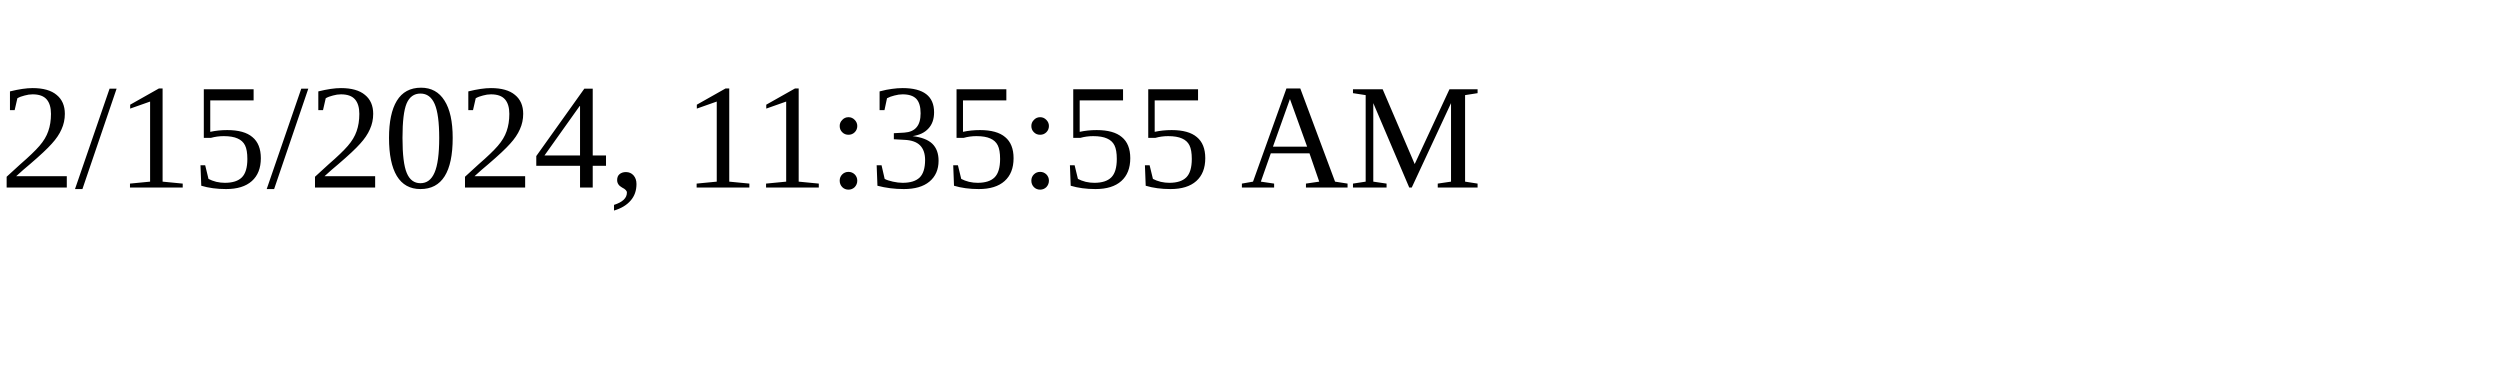
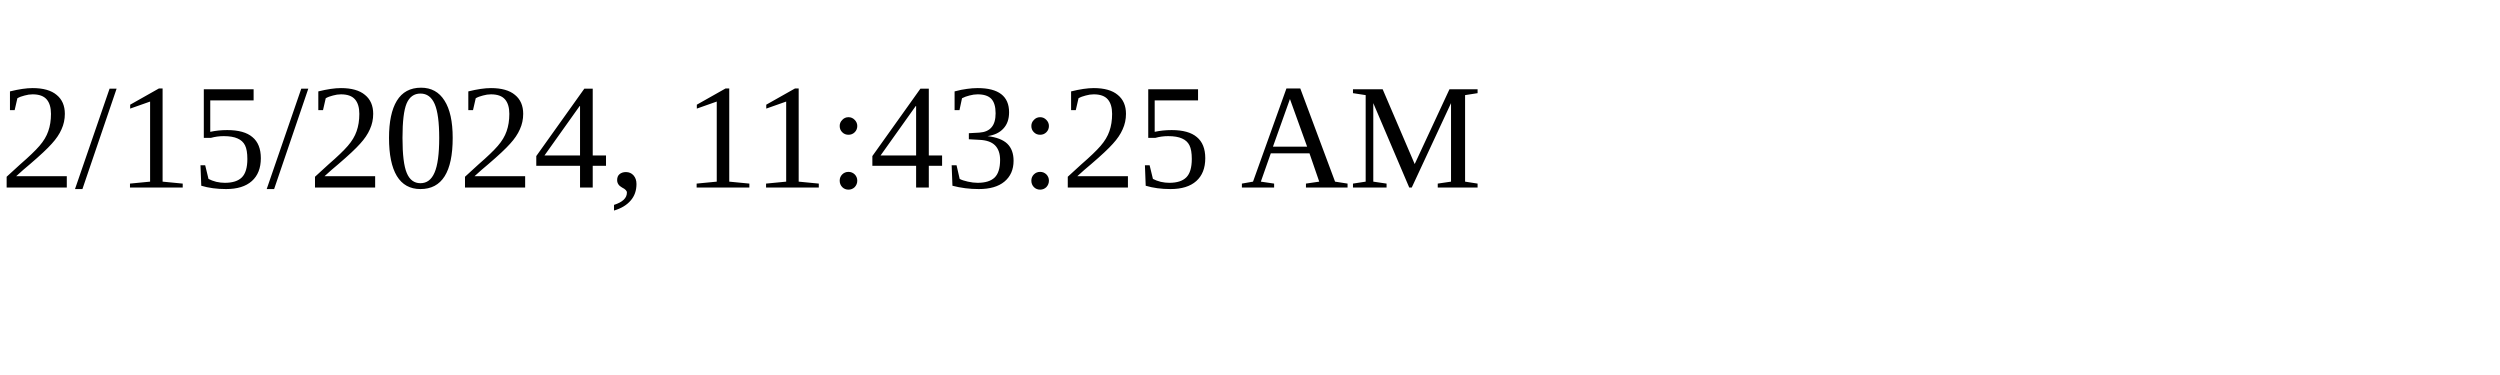
<svg xmlns="http://www.w3.org/2000/svg" height="30" width="200">
-   <text x="0" y="15">2/15/2024, 11:35:55 AM</text>
+   <text x="0" y="15">2/15/2024, 11:43:25 AM</text>
</svg>
